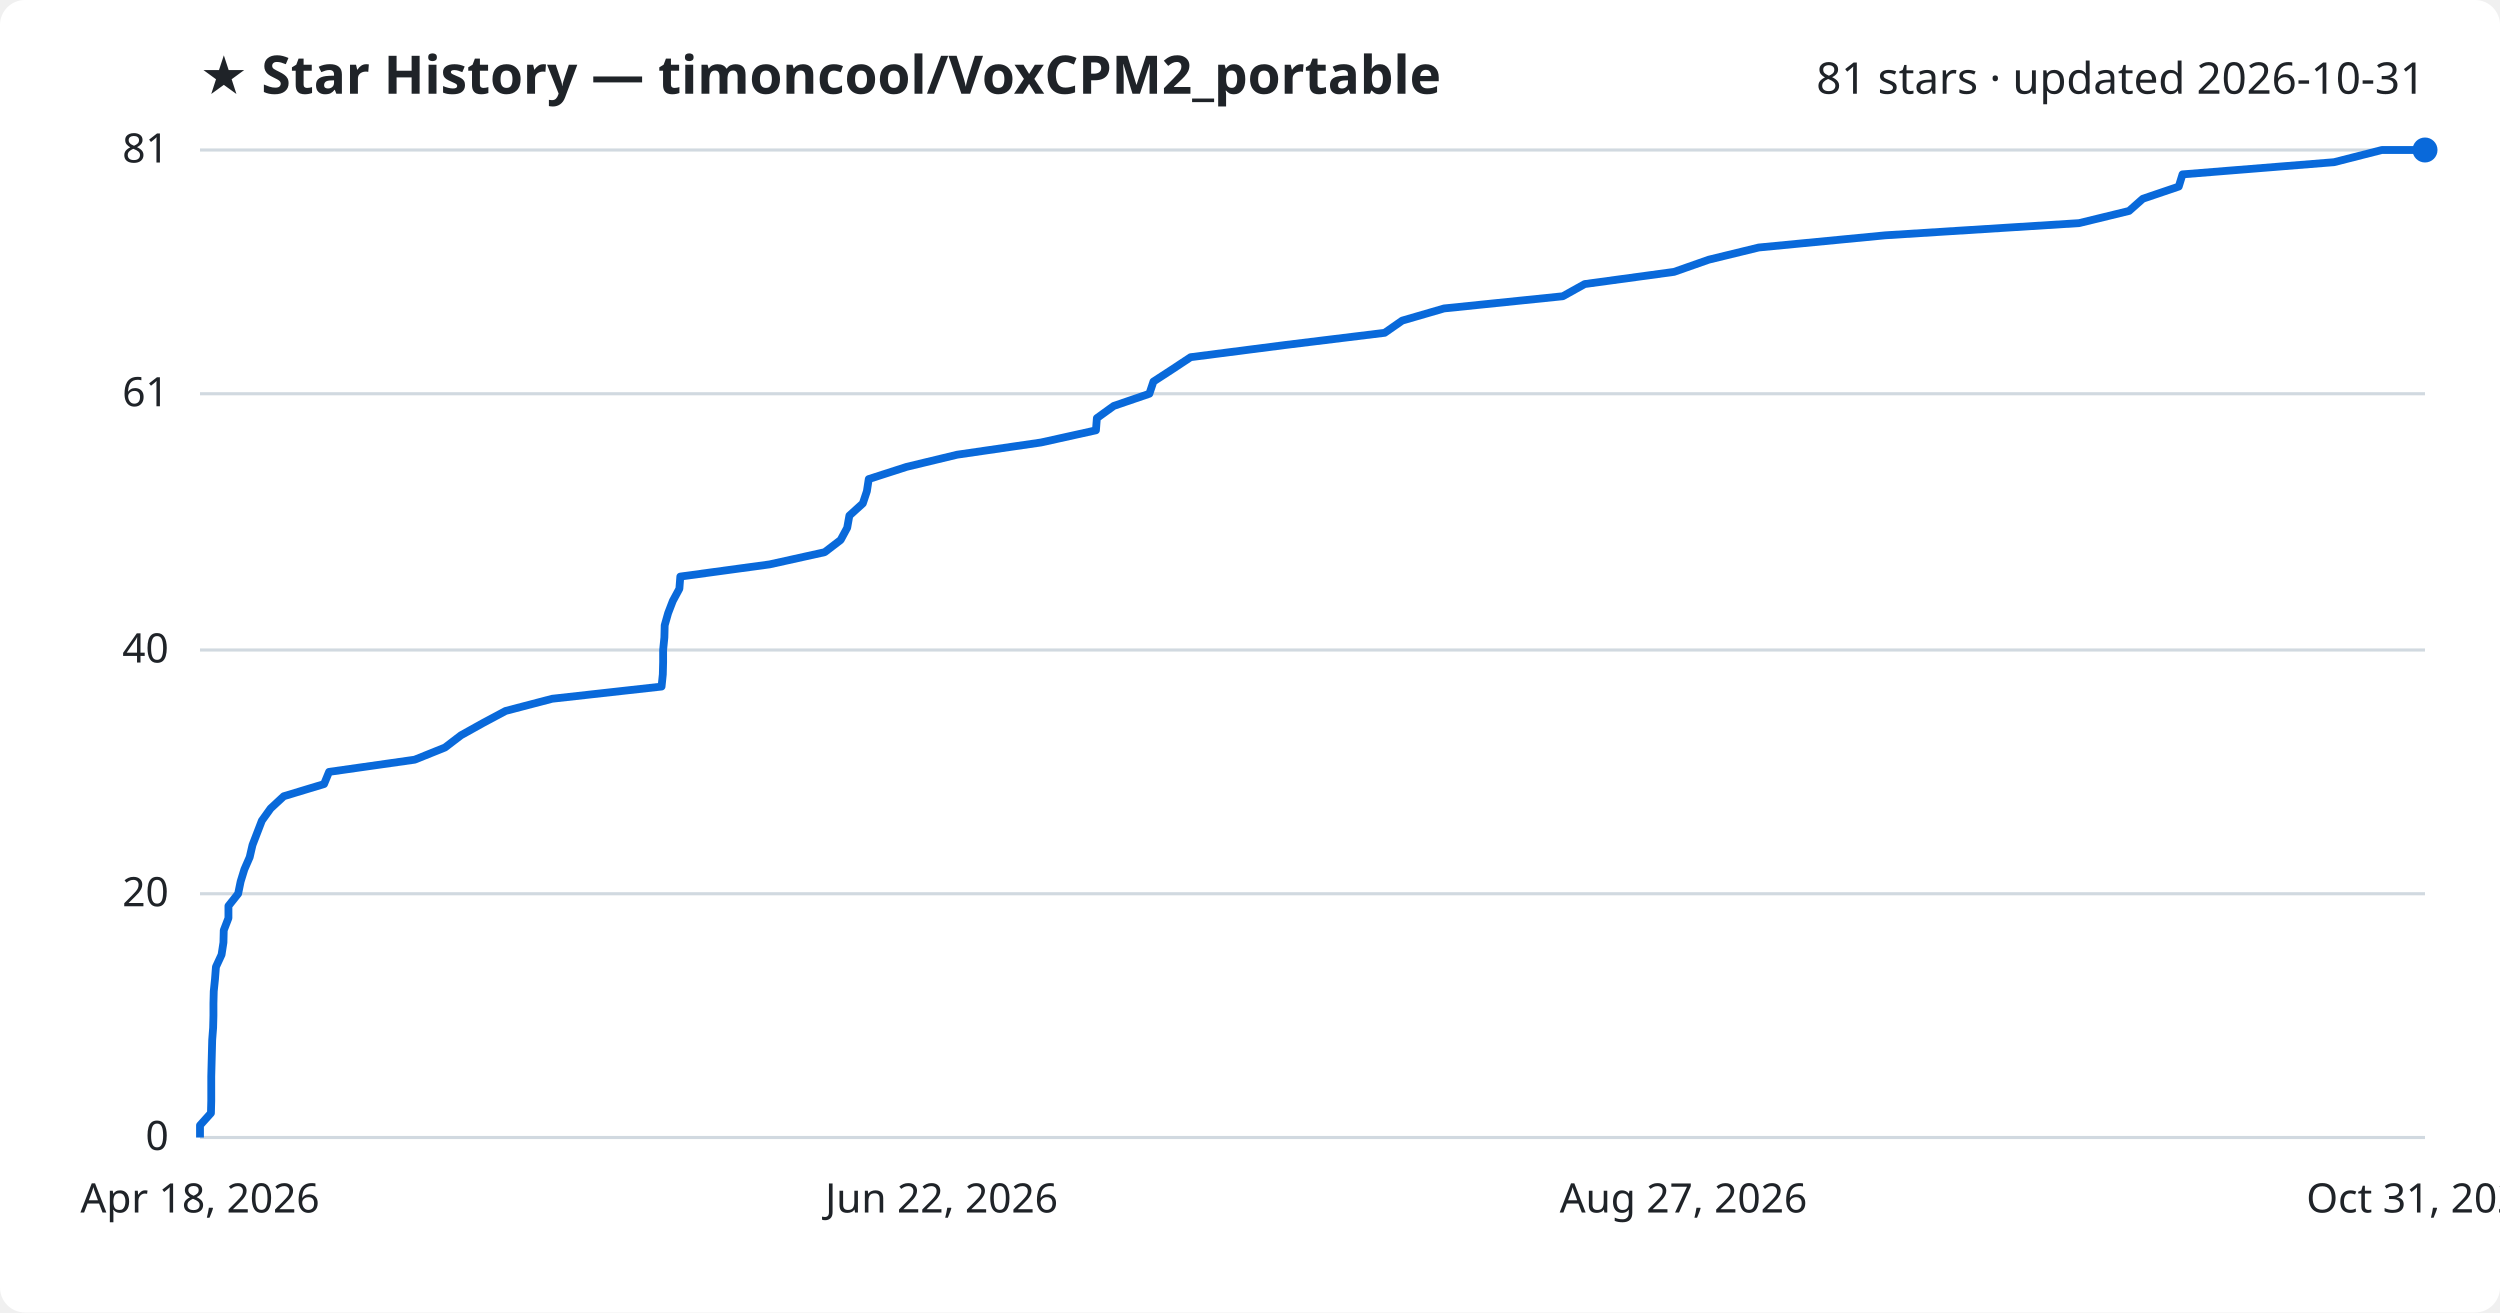
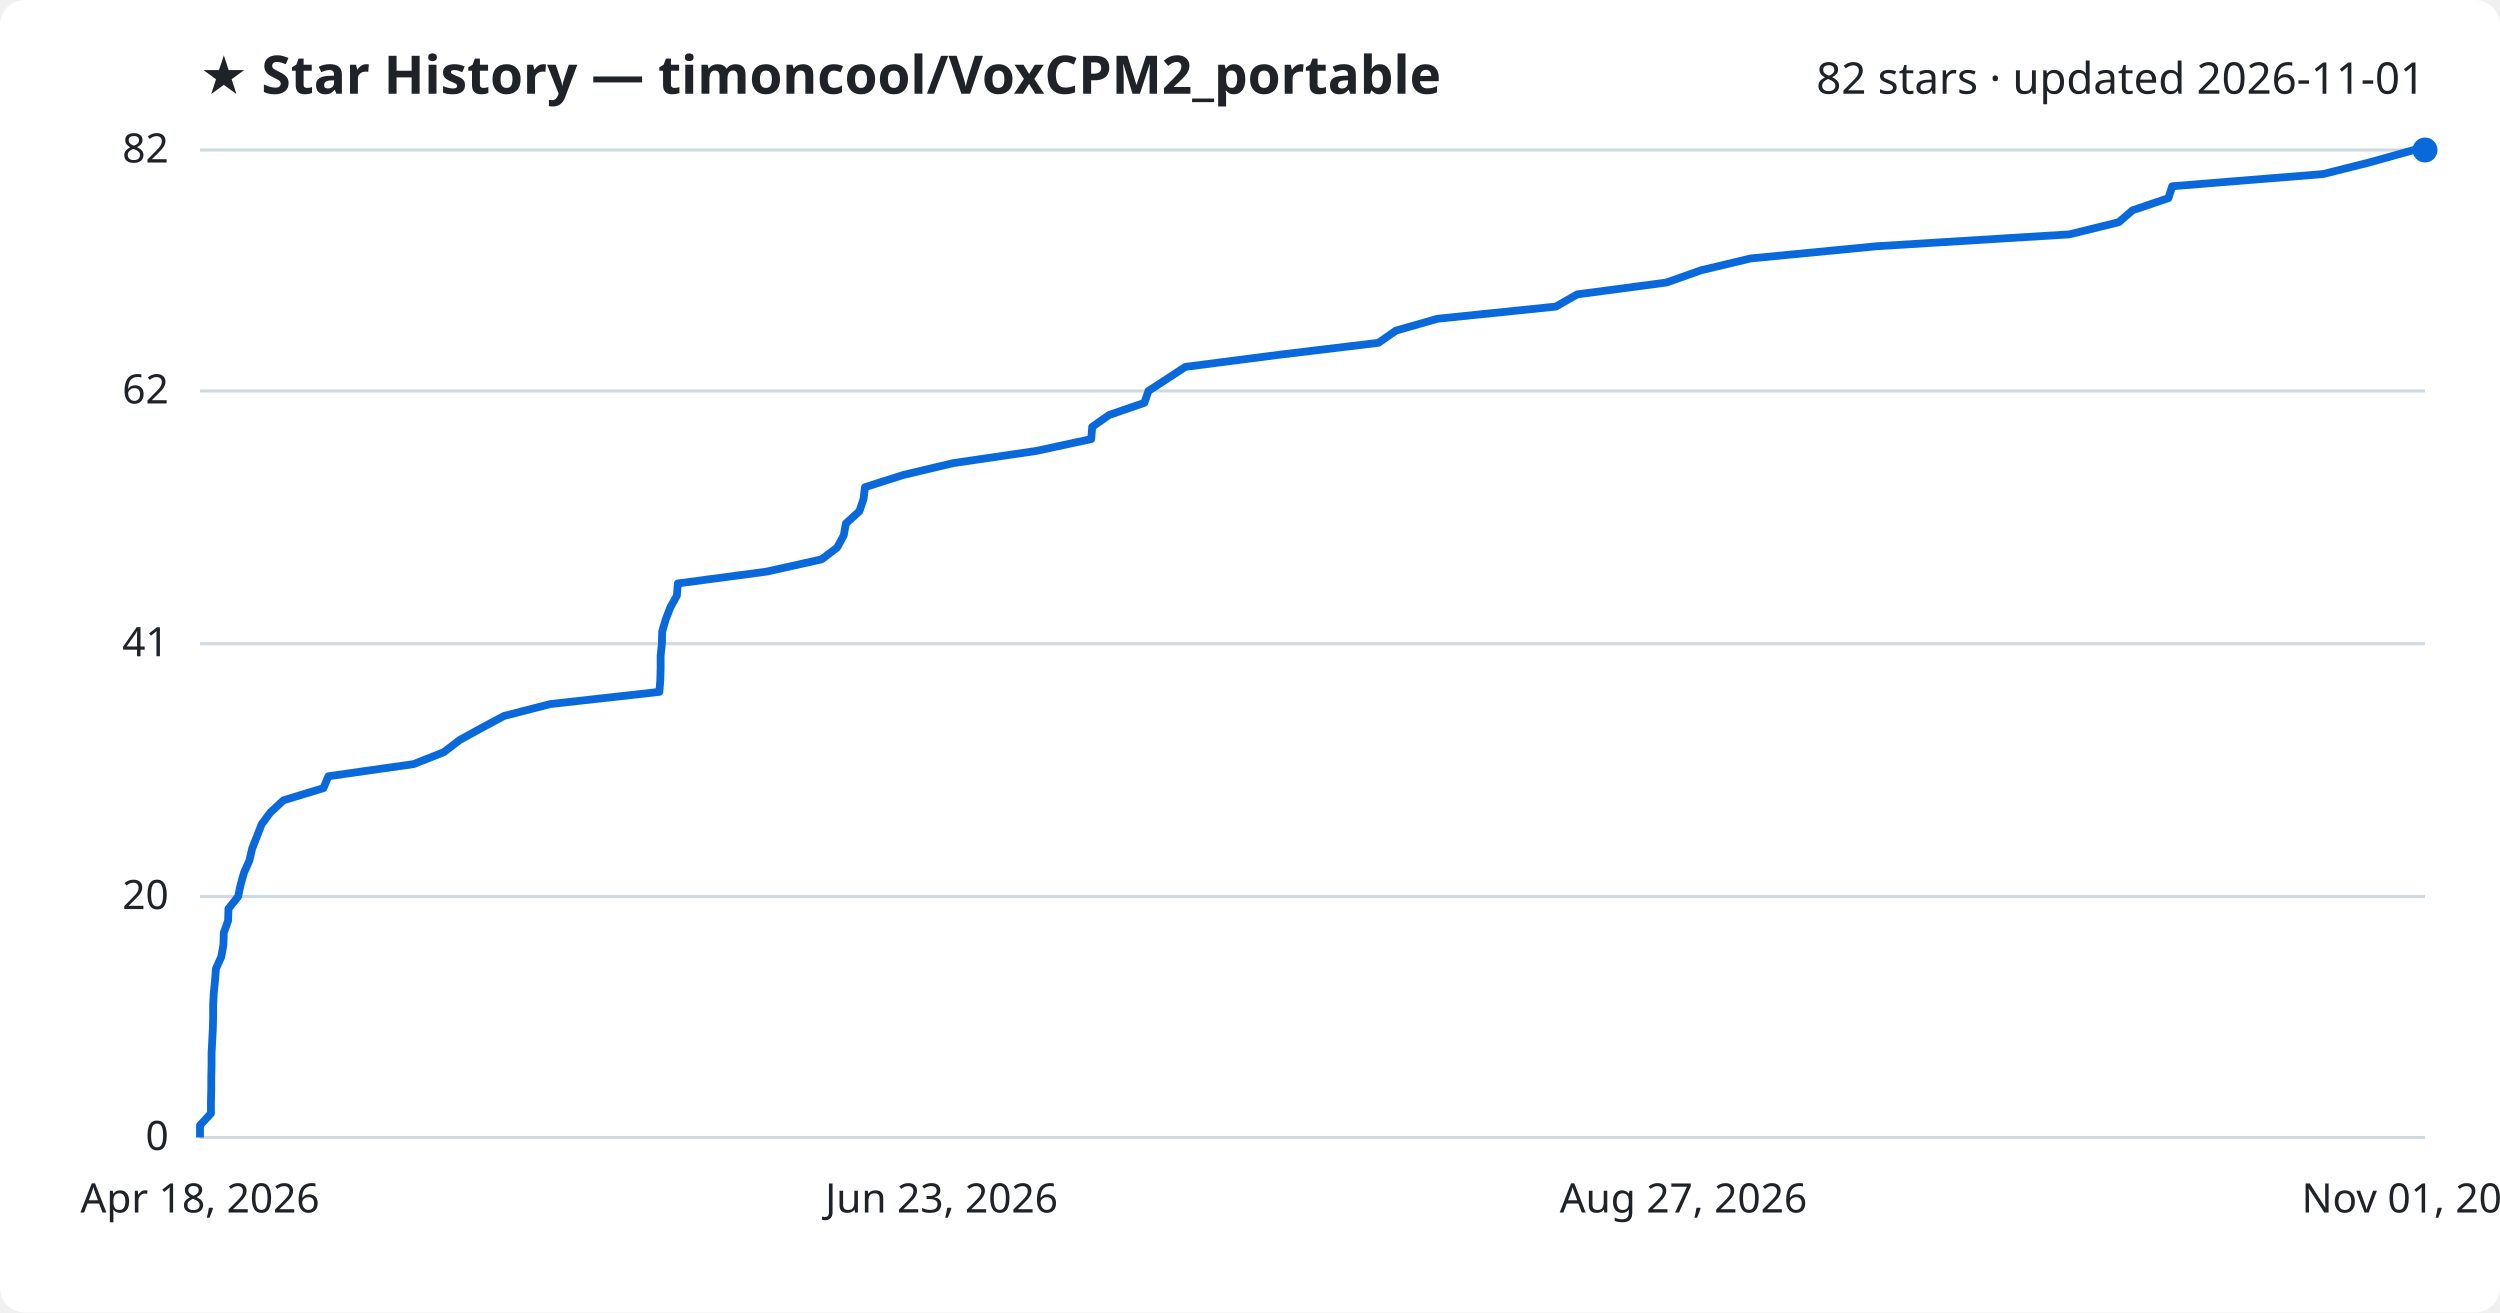
<svg xmlns="http://www.w3.org/2000/svg" viewBox="0 0 800 420" font-family="Segoe UI, sans-serif">
  <rect width="800" height="420" fill="#ffffff" rx="8" />
  <text x="64" y="30" fill="#1f2328" font-size="17" font-weight="700">★ Star History — timoncool/VoxCPM2_portable</text>
-   <text x="776" y="30" fill="#1f2328" font-size="14" text-anchor="end">81 stars · updated 2026-10-31</text>
+   <text x="776" y="30" fill="#1f2328" font-size="14" text-anchor="end">82 stars · updated 2026-11-01</text>
  <line x1="64" y1="364.0" x2="776" y2="364.0" stroke="#d1d9e0" stroke-width="1" />
  <text x="54" y="368.0" fill="#1f2328" font-size="13" text-anchor="end">0</text>
-   <line x1="64" y1="286.0" x2="776" y2="286.0" stroke="#d1d9e0" stroke-width="1" />
-   <text x="54" y="290.0" fill="#1f2328" font-size="13" text-anchor="end">20</text>
-   <line x1="64" y1="208.0" x2="776" y2="208.0" stroke="#d1d9e0" stroke-width="1" />
-   <text x="54" y="212.0" fill="#1f2328" font-size="13" text-anchor="end">40</text>
-   <line x1="64" y1="126.0" x2="776" y2="126.0" stroke="#d1d9e0" stroke-width="1" />
-   <text x="54" y="130.0" fill="#1f2328" font-size="13" text-anchor="end">61</text>
+   <line x1="64" y1="286.9" x2="776" y2="286.9" stroke="#d1d9e0" stroke-width="1" />
+   <text x="54" y="290.9" fill="#1f2328" font-size="13" text-anchor="end">20</text>
+   <line x1="64" y1="206.0" x2="776" y2="206.0" stroke="#d1d9e0" stroke-width="1" />
+   <text x="54" y="210.0" fill="#1f2328" font-size="13" text-anchor="end">41</text>
+   <line x1="64" y1="125.1" x2="776" y2="125.1" stroke="#d1d9e0" stroke-width="1" />
+   <text x="54" y="129.1" fill="#1f2328" font-size="13" text-anchor="end">62</text>
  <line x1="64" y1="48.0" x2="776" y2="48.0" stroke="#d1d9e0" stroke-width="1" />
-   <text x="54" y="52.0" fill="#1f2328" font-size="13" text-anchor="end">81</text>
-   <path d="M64.0,364.0 L64.0,360.1 L67.5,356.2 L67.6,352.3 L67.6,348.4 L67.6,344.5 L67.7,340.6 L67.8,336.7 L67.9,332.8 L68.2,328.9 L68.3,325.0 L68.3,321.1 L68.4,317.2 L68.8,313.3 L69.1,309.4 L70.9,305.5 L71.5,301.6 L71.6,297.7 L73.1,293.8 L73.1,289.9 L76.2,286.0 L77.0,282.1 L78.2,278.2 L79.9,274.3 L80.8,270.4 L82.3,266.5 L83.8,262.6 L86.6,258.7 L90.8,254.8 L103.7,250.9 L105.3,247.0 L132.7,243.1 L142.4,239.2 L147.5,235.3 L154.5,231.4 L161.8,227.5 L176.7,223.6 L211.7,219.7 L212.1,215.8 L212.2,211.9 L212.2,208.0 L212.6,204.0 L212.7,200.1 L213.8,196.2 L215.3,192.3 L217.4,188.4 L217.7,184.5 L246.3,180.6 L263.9,176.7 L269.0,172.8 L271.1,168.9 L271.8,165.0 L276.1,161.1 L277.4,157.2 L278.0,153.3 L290.1,149.4 L306.3,145.5 L333.1,141.6 L350.7,137.7 L351.0,133.8 L356.4,129.9 L367.8,126.0 L369.1,122.1 L375.1,118.2 L381.0,114.3 L411.3,110.4 L443.1,106.5 L448.7,102.6 L462.1,98.7 L500.1,94.8 L507.1,90.9 L535.7,87.0 L546.8,83.1 L562.8,79.2 L603.3,75.3 L665.3,71.4 L681.3,67.5 L685.7,63.6 L697.2,59.7 L698.4,55.8 L746.9,51.9 L762.2,48.0 L776.0,48.0" fill="none" stroke="#0969da" stroke-width="2.5" stroke-linejoin="round" />
+   <text x="54" y="52.0" fill="#1f2328" font-size="13" text-anchor="end">82</text>
+   <path d="M64.0,364.0 L64.0,360.1 L67.5,356.3 L67.5,352.4 L67.6,348.6 L67.6,344.7 L67.7,340.9 L67.7,337.0 L67.9,333.2 L68.1,329.3 L68.2,325.5 L68.2,321.6 L68.4,317.8 L68.8,313.9 L69.1,310.0 L70.8,306.2 L71.5,302.3 L71.6,298.5 L73.0,294.6 L73.1,290.8 L76.2,286.9 L77.0,283.1 L78.1,279.2 L79.8,275.4 L80.7,271.5 L82.2,267.7 L83.7,263.8 L86.5,260.0 L90.7,256.1 L103.5,252.2 L105.1,248.4 L132.4,244.5 L142.0,240.7 L147.1,236.8 L154.0,233.0 L161.3,229.1 L176.1,225.3 L211.0,221.4 L211.3,217.6 L211.4,213.7 L211.4,209.9 L211.8,206.0 L211.9,202.1 L213.0,198.3 L214.5,194.4 L216.6,190.6 L216.9,186.7 L245.4,182.9 L262.9,179.0 L267.9,175.2 L270.0,171.3 L270.7,167.5 L275.0,163.6 L276.3,159.8 L276.8,155.9 L289.0,152.0 L305.0,148.2 L331.6,144.3 L349.2,140.5 L349.5,136.6 L354.9,132.8 L366.2,128.9 L367.5,125.1 L373.5,121.2 L379.3,117.4 L409.5,113.5 L441.1,109.7 L446.7,105.8 L460.0,102.0 L497.9,98.1 L504.7,94.2 L533.3,90.4 L544.3,86.5 L560.2,82.7 L600.5,78.8 L662.2,75.0 L678.0,71.1 L682.4,67.3 L693.9,63.4 L695.1,59.6 L743.4,55.7 L758.5,51.9 L772.4,48.0 L776.0,48.0" fill="none" stroke="#0969da" stroke-width="2.5" stroke-linejoin="round" />
  <circle cx="776.0" cy="48.0" r="4" fill="#0969da" />
  <text x="64.0" y="388" fill="#1f2328" font-size="13" text-anchor="middle">Apr 18, 2026</text>
-   <text x="301.3" y="388" fill="#1f2328" font-size="13" text-anchor="middle">Jun 22, 2026</text>
+   <text x="301.3" y="388" fill="#1f2328" font-size="13" text-anchor="middle">Jun 23, 2026</text>
  <text x="538.7" y="388" fill="#1f2328" font-size="13" text-anchor="middle">Aug 27, 2026</text>
-   <text x="776.0" y="388" fill="#1f2328" font-size="13" text-anchor="middle">Oct 31, 2026</text>
+   <text x="776.0" y="388" fill="#1f2328" font-size="13" text-anchor="middle">Nov 01, 2026</text>
</svg>
